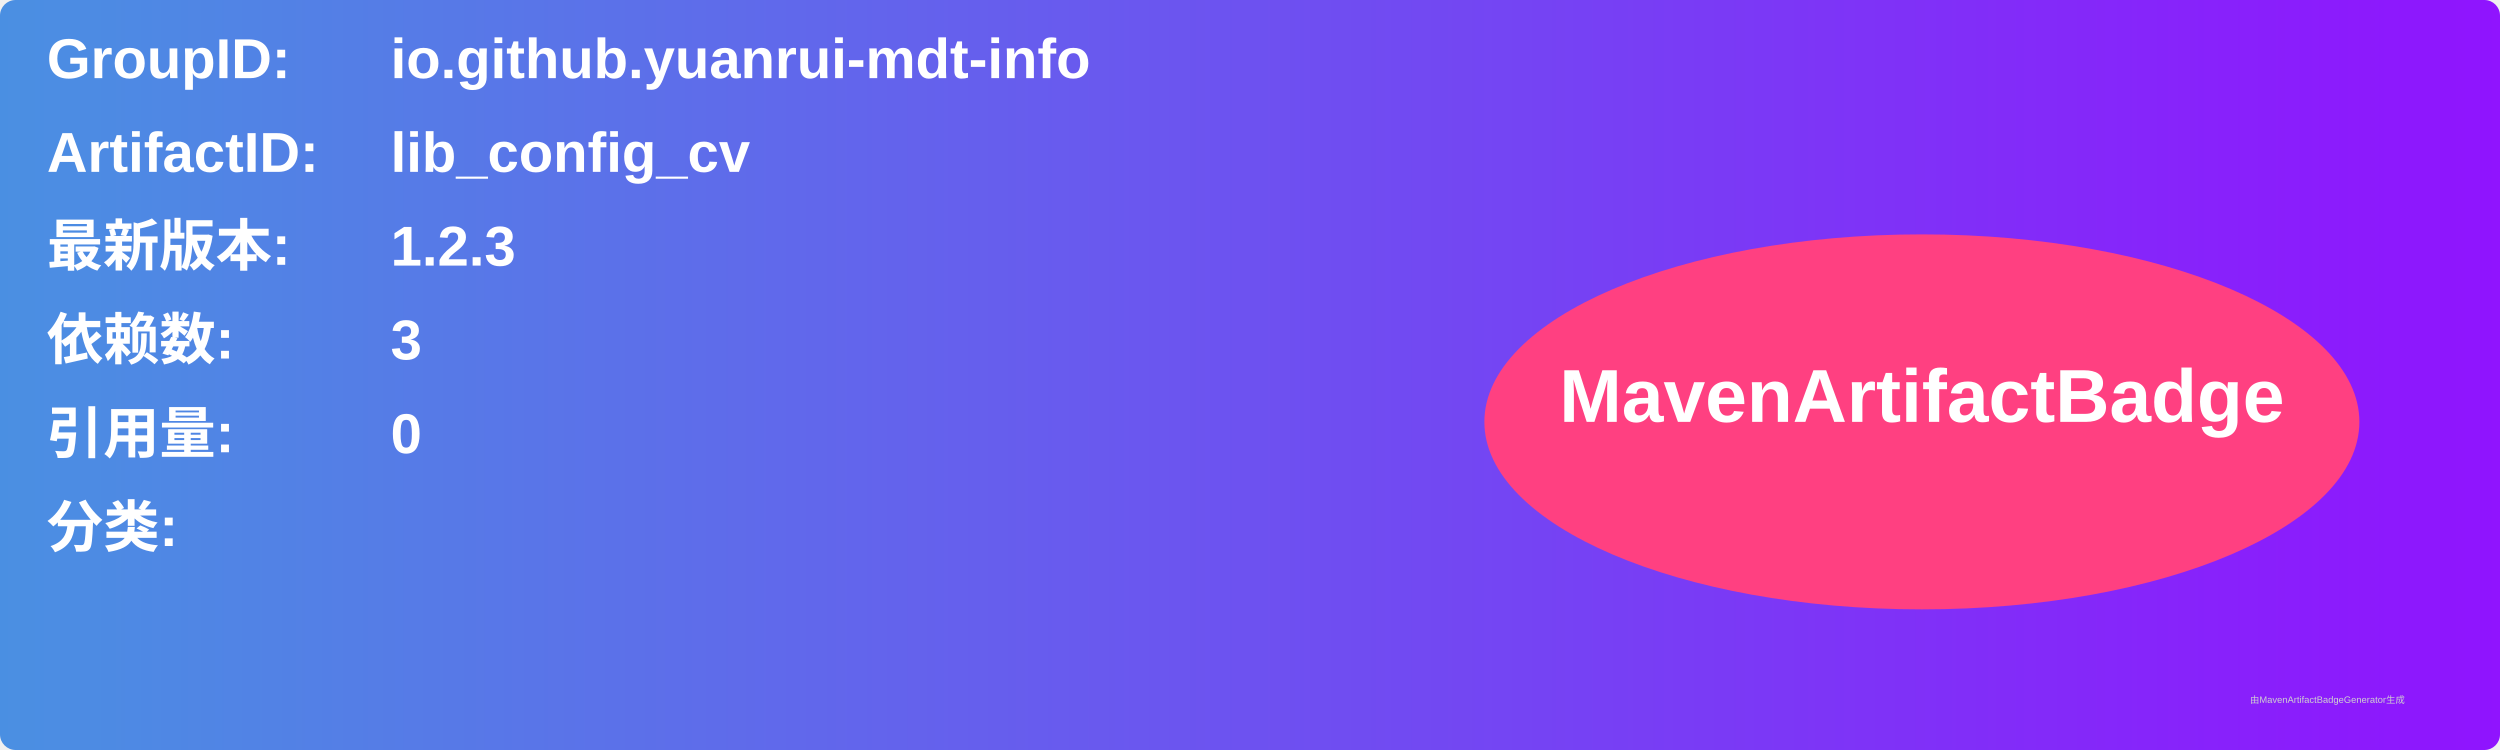
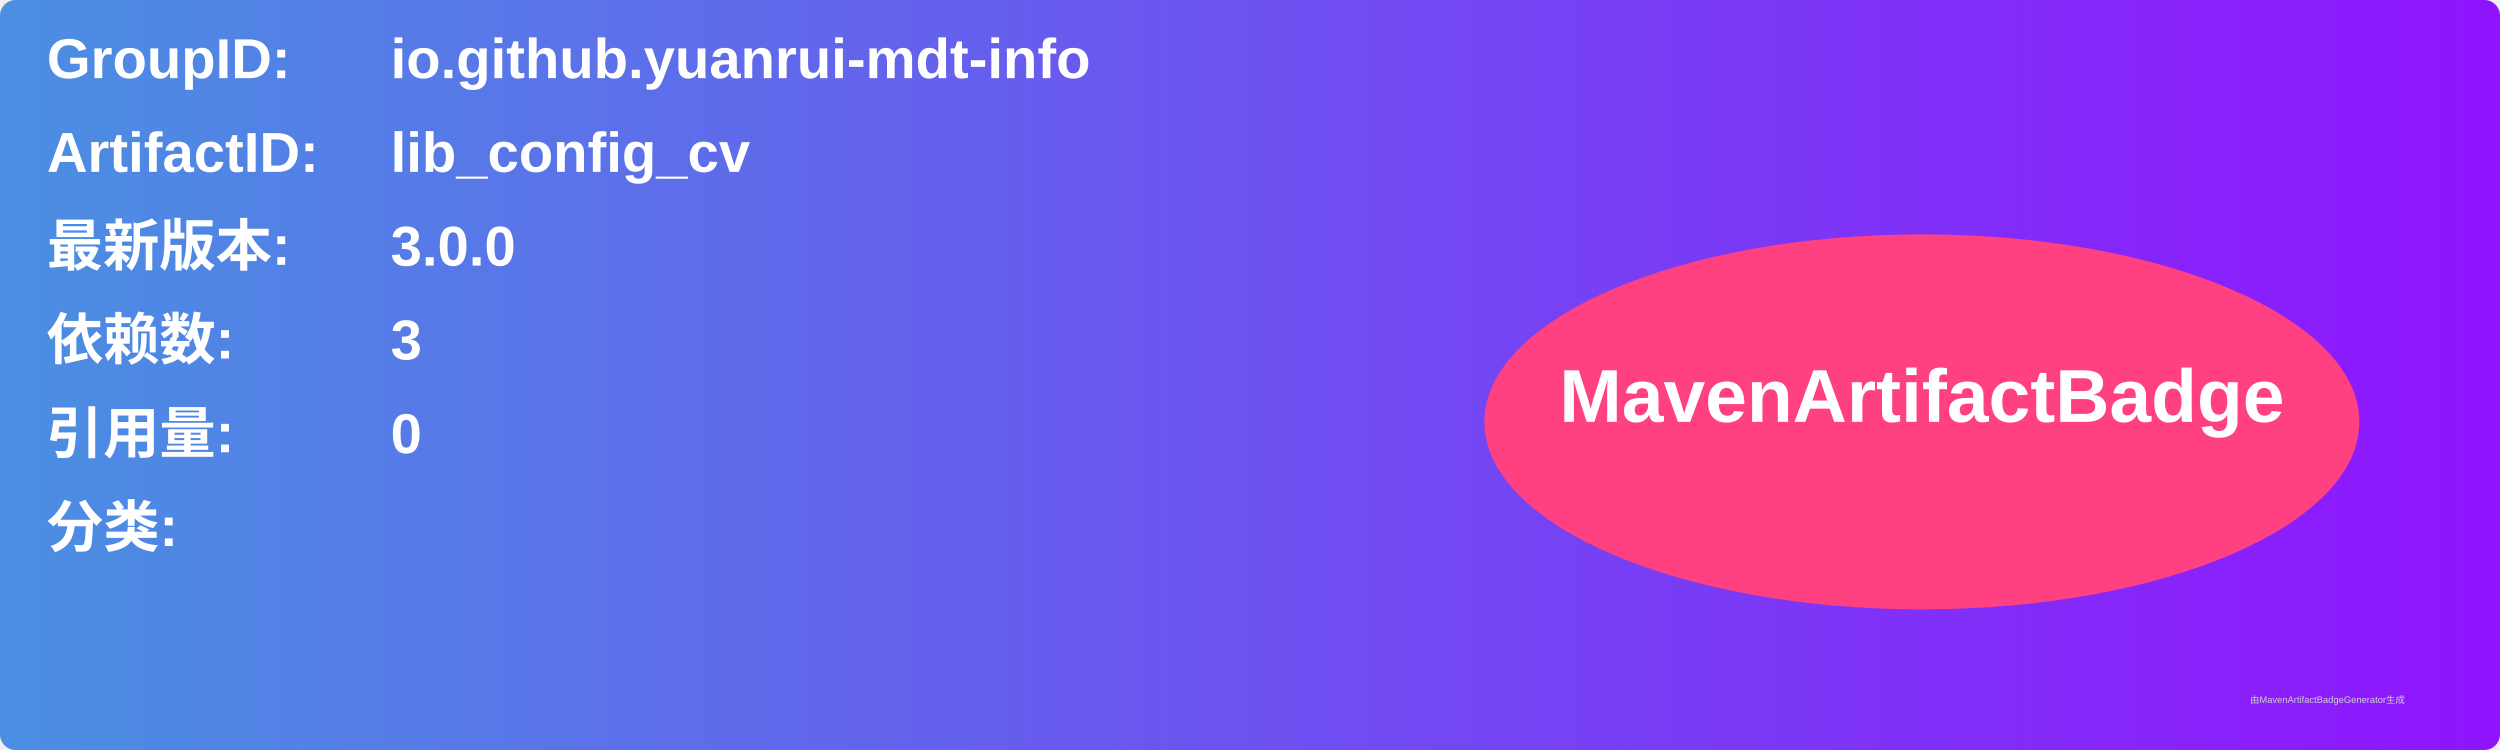
<svg xmlns="http://www.w3.org/2000/svg" width="800" height="240" viewBox="0 0 800 240">
  <linearGradient id="grad" x1="0%" y1="0%" x2="100%" y2="0%">
    <stop offset="0%" stop-color="#4a90e2" />
    <stop offset="100%" stop-color="#9013fe" />
  </linearGradient>
  <rect width="100%" height="100%" rx="5" ry="5" fill="url(#grad)" />
  <g transform="translate(15, 15)">
    <text x="0" y="10" font-family="Arial" font-size="18" fill="white" font-weight="bold" width="260">GroupID:</text>
    <text x="110" y="10" font-family="Arial" font-size="18" fill="white" font-weight="bold" width="460">io.github.yuanrui-mdt-info</text>
    <text x="0" y="40" font-family="Arial" font-size="18" fill="white" font-weight="bold" width="260">ArtifactID:</text>
    <text x="110" y="40" font-family="Arial" font-size="18" fill="white" font-weight="bold" width="460">lib_config_cv</text>
    <text x="0" y="70" font-family="Arial" font-size="18" fill="white" font-weight="bold">最新版本:</text>
    <text x="110" y="70" font-family="Arial" font-size="18" fill="white" font-weight="bold">
-       <tspan font-weight="bold">1.2.3</tspan>
+       <tspan font-weight="bold">3.0.0</tspan>
    </text>
    <text x="0" y="100" font-family="Arial" font-size="18" fill="white" font-weight="bold">依赖数: </text>
    <text x="110" y="100" font-family="Arial" font-size="18" fill="white">
      <tspan font-weight="bold">3</tspan>
    </text>
    <text x="0" y="130" font-family="Arial" font-size="18" fill="white" font-weight="bold">引用量: </text>
    <text x="110" y="130" font-family="Arial" font-size="18" fill="white">
      <tspan font-weight="bold">0</tspan>
    </text>
    <text x="0" y="160" font-family="Arial" font-size="18" fill="white" font-weight="bold">分类:</text>
    <text x="10" y="190" font-family="Arial" font-size="10" fill="white">
      <tspan font-weight="bold" />
    </text>
    <ellipse cx="600" cy="120" rx="140" ry="60" fill="#ff4081" />
    <text x="600" y="120" text-anchor="middle" font-family="Arial" font-size="24" fill="white" font-weight="bold">MavenArtifactBadge</text>
  </g>
  <text x="720" y="225" font-family="Arial" font-size="3" fill="#d0d0d0">由MavenArtifactBadgeGenerator生成</text>
</svg>
